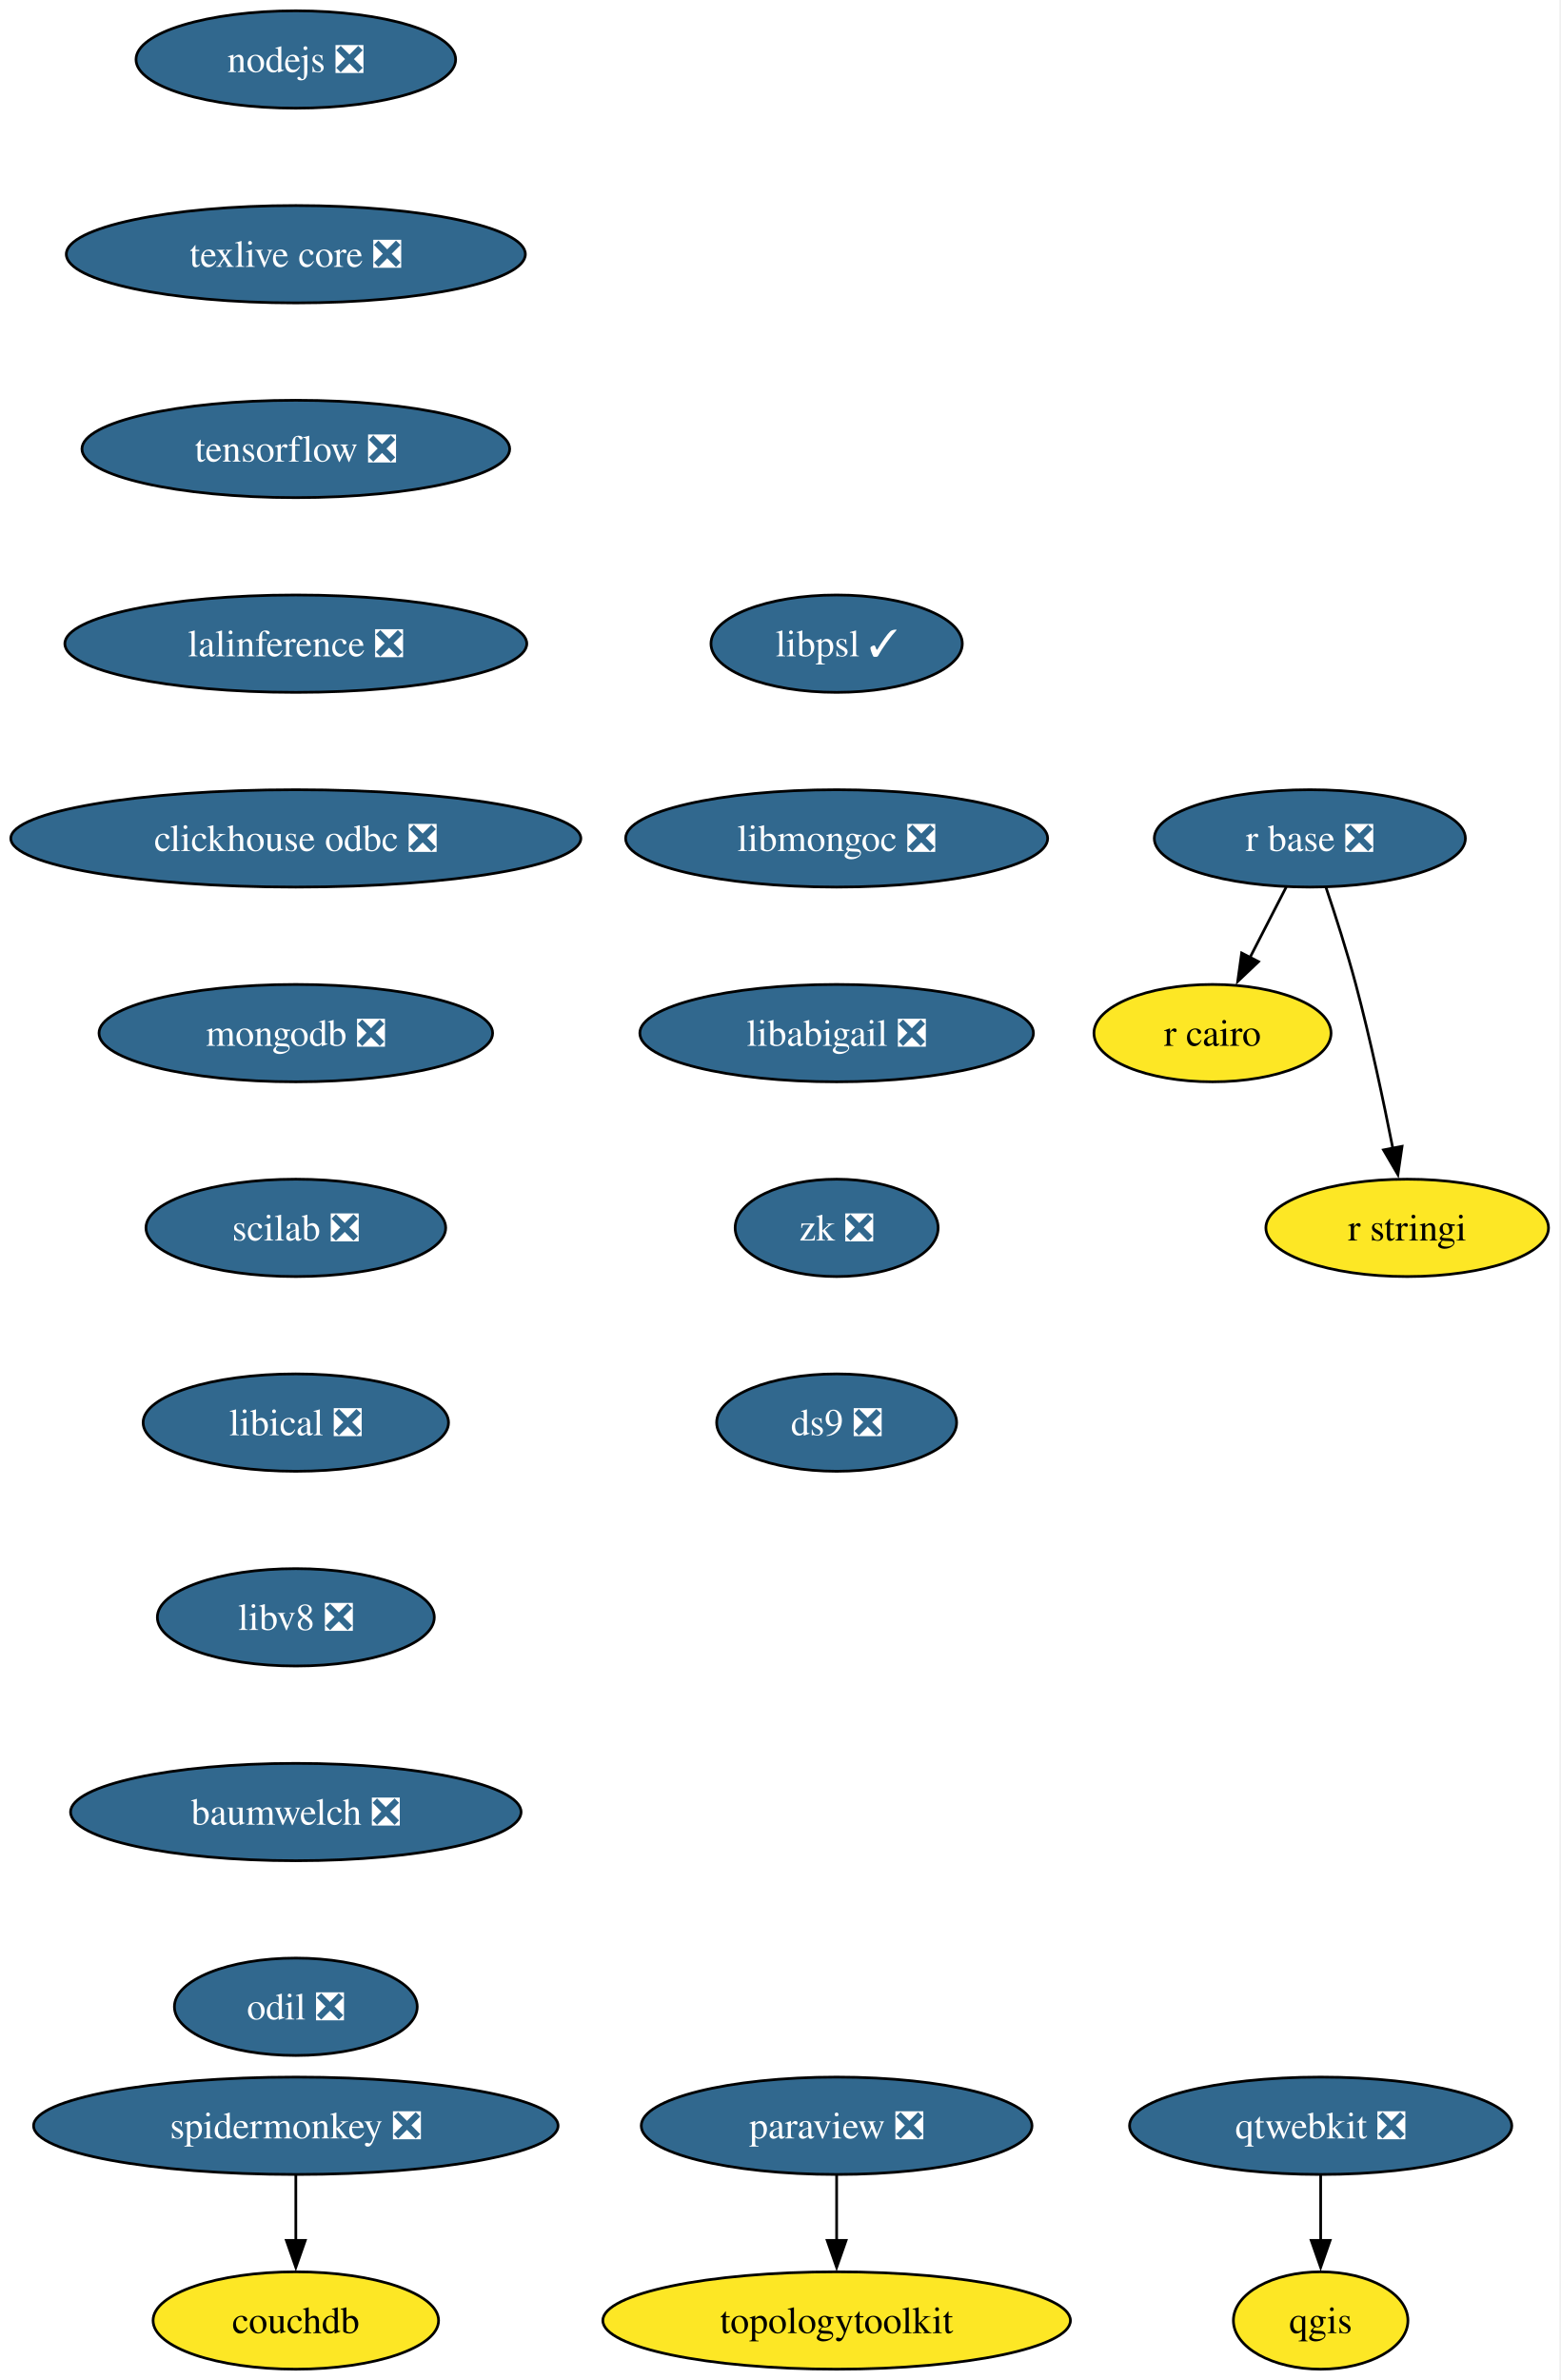
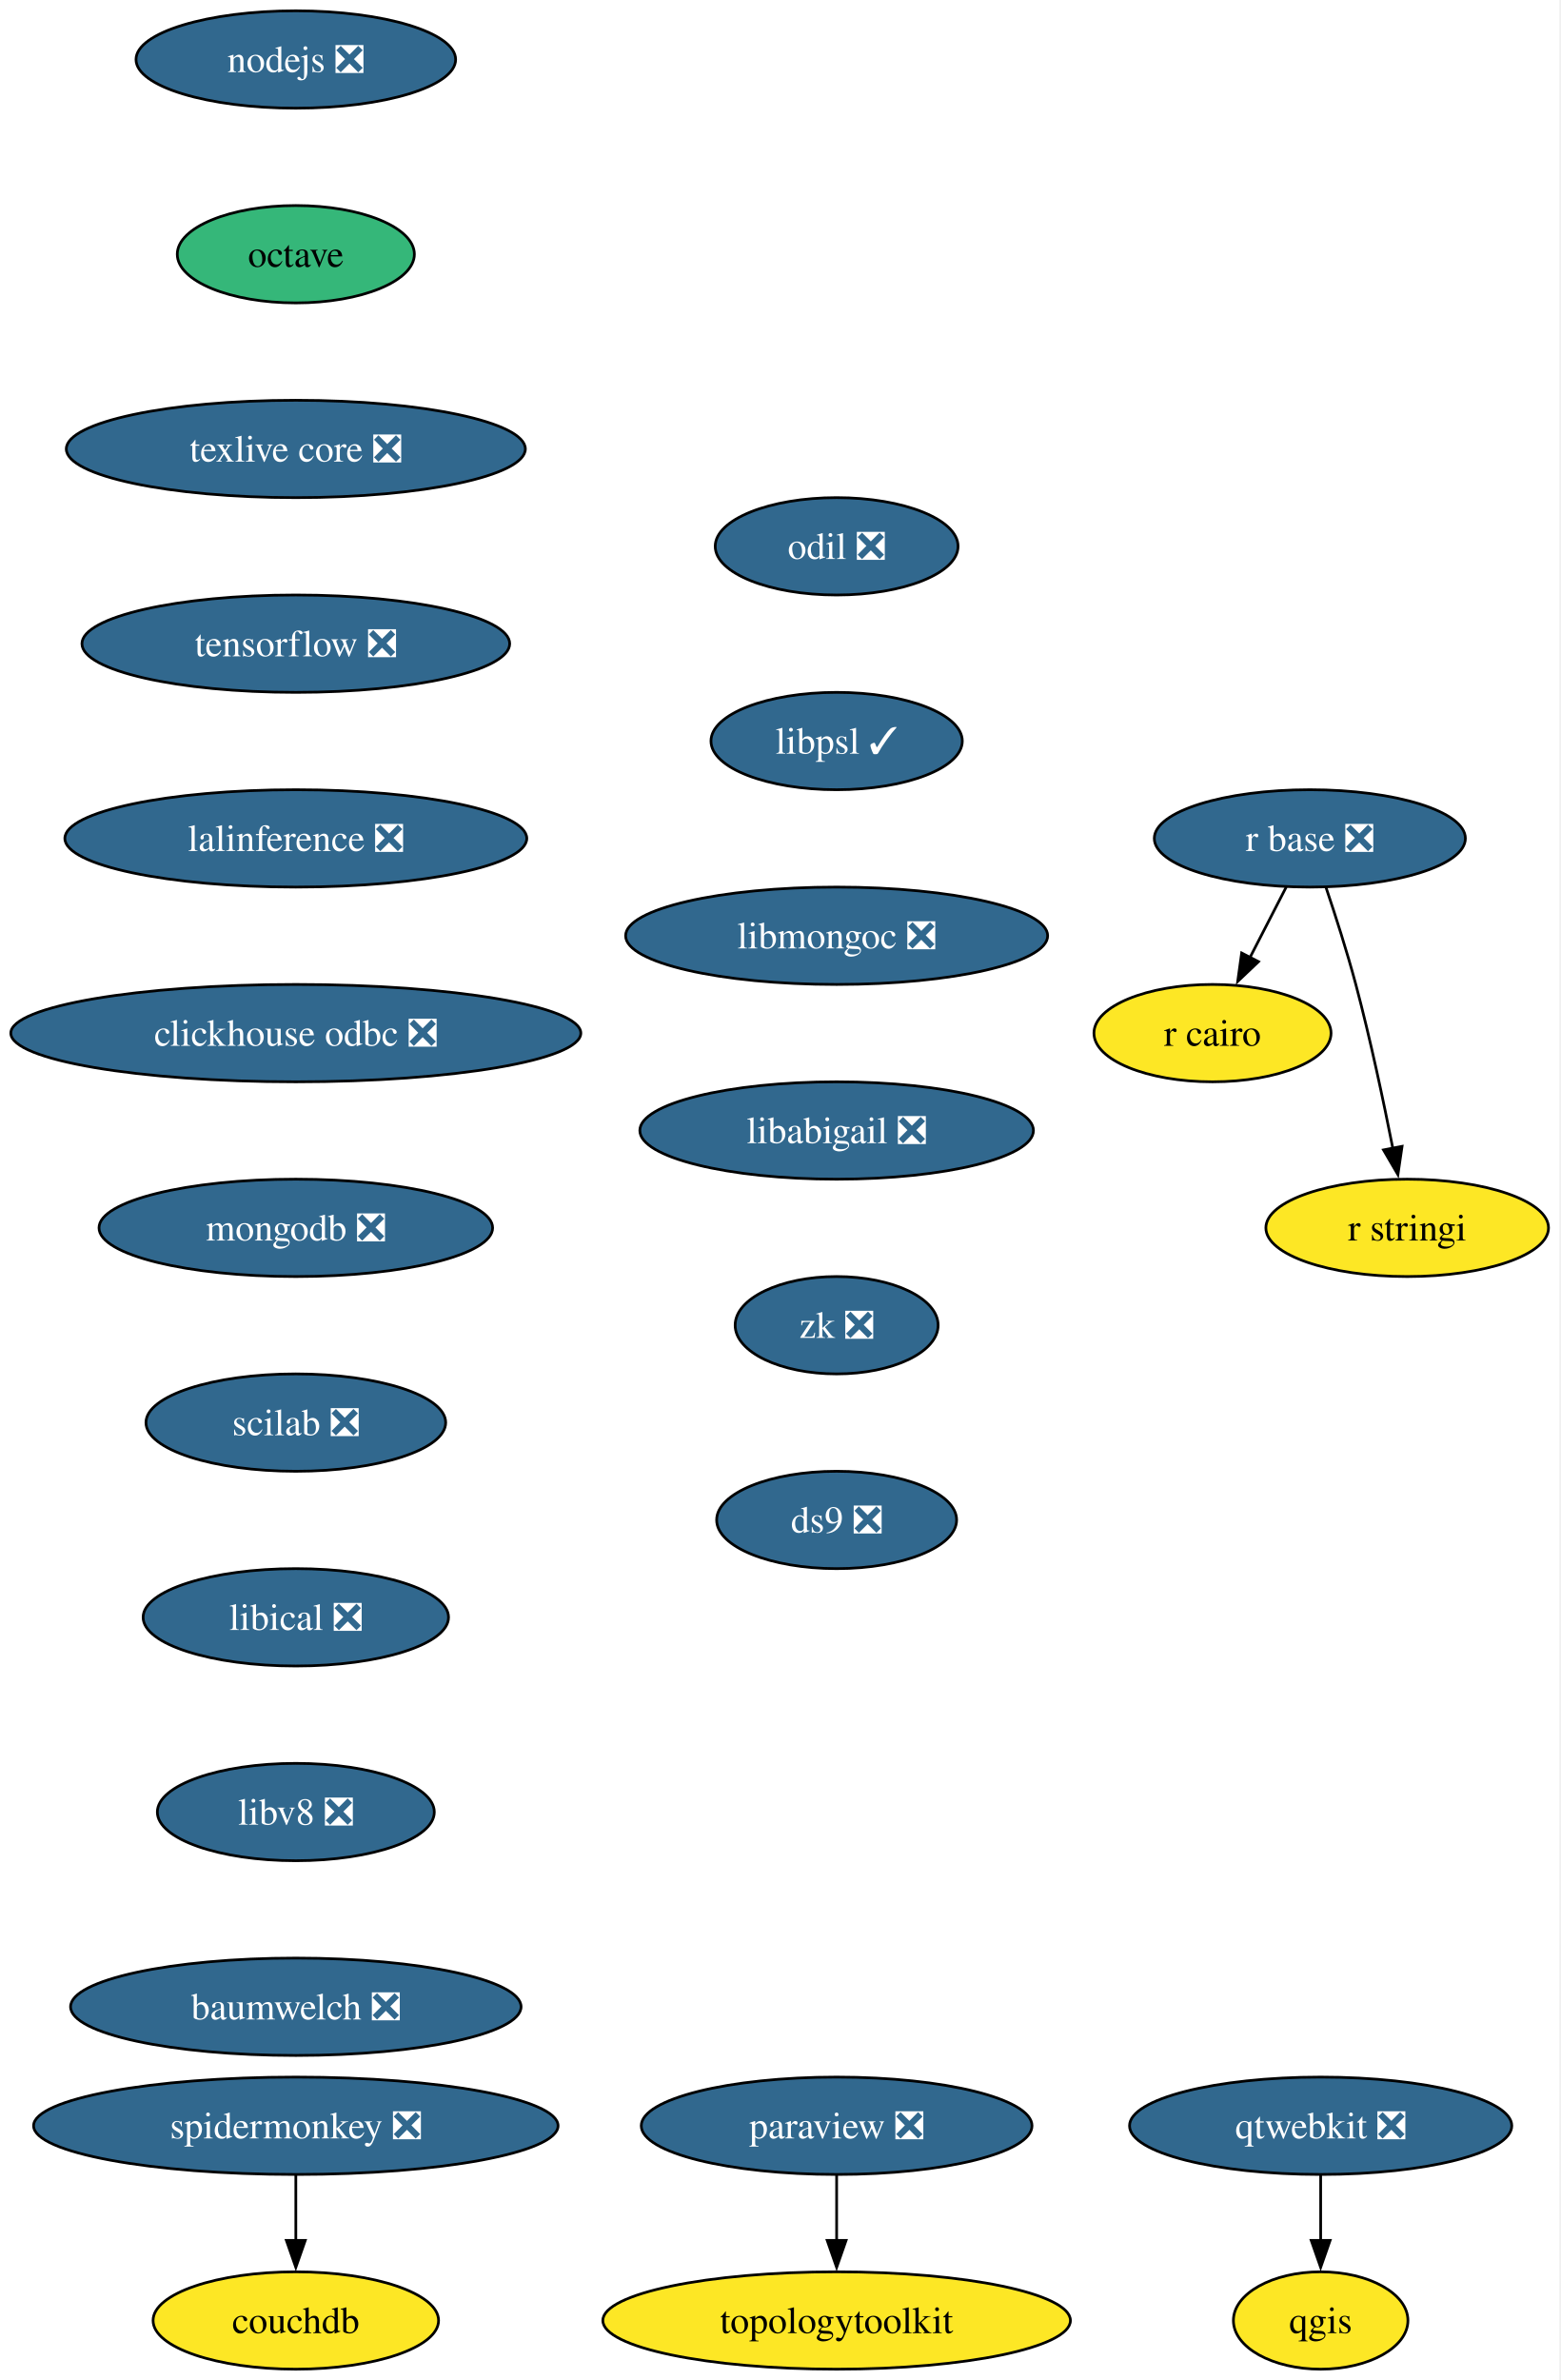
<svg xmlns="http://www.w3.org/2000/svg" xmlns:xlink="http://www.w3.org/1999/xlink" width="577pt" height="880pt" viewBox="0.00 0.00 577.00 880.00">
  <g id="graph0" class="graph" transform="scale(1 1) rotate(0) translate(4 876)">
    <polygon fill="white" stroke="none" points="-4,4 -4,-876 572.66,-876 572.66,4 -4,4" />
    <g id="node1" class="node">
      <g id="a_node1">
        <a xlink:href="https://github.com/conda-forge/nodejs-feedstock/pull/436" xlink:title="nodejs ❎">
          <ellipse fill="#31688e" stroke="black" cx="105.4" cy="-854" rx="59.1" ry="18" />
          <text xml:space="preserve" text-anchor="middle" x="105.4" y="-849.33" font-family="Times,serif" font-size="14.00" fill="white">nodejs ❎</text>
        </a>
      </g>
    </g>
    <g id="node2" class="node">
      <g id="a_node2">
-         <a xlink:href="https://github.com/conda-forge/texlive-core-feedstock/pull/105" xlink:title="texlive core ❎">
-           <ellipse fill="#31688e" stroke="black" cx="105.4" cy="-782" rx="84.88" ry="18" />
-           <text xml:space="preserve" text-anchor="middle" x="105.4" y="-777.33" font-family="Times,serif" font-size="14.00" fill="white">texlive core ❎</text>
-         </a>
-       </g>
-     </g>
-     <g id="node9" class="node">
-       <g id="a_node9">
-         <a xlink:href="https://github.com/conda-forge/tensorflow-feedstock/pull/471" xlink:title="tensorflow ❎">
-           <ellipse fill="#31688e" stroke="black" cx="105.4" cy="-710" rx="79.09" ry="18" />
-           <text xml:space="preserve" text-anchor="middle" x="105.4" y="-705.33" font-family="Times,serif" font-size="14.00" fill="white">tensorflow ❎</text>
+         <a xlink:href="https://github.com/conda-forge/octave-feedstock" xlink:title="octave">
+           <ellipse fill="#35b779" stroke="black" cx="105.4" cy="-782" rx="43.84" ry="18" />
+           <text xml:space="preserve" text-anchor="middle" x="105.4" y="-777.33" font-family="Times,serif" font-size="14.00">octave</text>
        </a>
      </g>
    </g>
    <g id="node3" class="node">
      <g id="a_node3">
+         <a xlink:href="https://github.com/conda-forge/texlive-core-feedstock/pull/105" xlink:title="texlive core ❎">
+           <ellipse fill="#31688e" stroke="black" cx="105.4" cy="-710" rx="84.88" ry="18" />
+           <text xml:space="preserve" text-anchor="middle" x="105.4" y="-705.33" font-family="Times,serif" font-size="14.00" fill="white">texlive core ❎</text>
+         </a>
+       </g>
+     </g>
+     <g id="node10" class="node">
+       <g id="a_node10">
+         <a xlink:href="https://github.com/conda-forge/tensorflow-feedstock/pull/471" xlink:title="tensorflow ❎">
+           <ellipse fill="#31688e" stroke="black" cx="105.4" cy="-638" rx="79.09" ry="18" />
+           <text xml:space="preserve" text-anchor="middle" x="105.4" y="-633.33" font-family="Times,serif" font-size="14.00" fill="white">tensorflow ❎</text>
+         </a>
+       </g>
+     </g>
+     <g id="node4" class="node">
+       <g id="a_node4">
        <a xlink:href="https://github.com/conda-forge/paraview-feedstock/pull/316" xlink:title="paraview ❎">
          <ellipse fill="#31688e" stroke="black" cx="305.4" cy="-90" rx="72.25" ry="18" />
          <text xml:space="preserve" text-anchor="middle" x="305.4" y="-85.33" font-family="Times,serif" font-size="14.00" fill="white">paraview ❎</text>
        </a>
      </g>
    </g>
-     <g id="node4" class="node">
-       <g id="a_node4">
+     <g id="node5" class="node">
+       <g id="a_node5">
        <a xlink:href="https://github.com/conda-forge/topologytoolkit-feedstock" xlink:title="topologytoolkit">
          <ellipse fill="#fde725" stroke="black" cx="305.4" cy="-18" rx="86.46" ry="18" />
          <text xml:space="preserve" text-anchor="middle" x="305.4" y="-13.32" font-family="Times,serif" font-size="14.00">topologytoolkit</text>
        </a>
      </g>
    </g>
-     <g id="edge2" class="edge">
+     <g id="edge3" class="edge">
      <path fill="none" stroke="black" d="M305.4,-71.7C305.4,-64.41 305.4,-55.73 305.4,-47.54" />
      <polygon fill="black" stroke="black" points="308.9,-47.62 305.4,-37.62 301.9,-47.62 308.9,-47.62" />
    </g>
-     <g id="node5" class="node">
-       <g id="a_node5">
+     <g id="node6" class="node">
+       <g id="a_node6">
        <a xlink:href="https://github.com/conda-forge/qgis-feedstock" xlink:title="qgis">
          <ellipse fill="#fde725" stroke="black" cx="484.4" cy="-18" rx="32.27" ry="18" />
          <text xml:space="preserve" text-anchor="middle" x="484.4" y="-13.32" font-family="Times,serif" font-size="14.00">qgis</text>
        </a>
      </g>
    </g>
-     <g id="node6" class="node">
-       <g id="a_node6">
+     <g id="node7" class="node">
+       <g id="a_node7">
        <a xlink:href="https://github.com/conda-forge/r-base-feedstock/pull/400" xlink:title="r base ❎">
          <ellipse fill="#31688e" stroke="black" cx="480.4" cy="-566" rx="57.52" ry="18" />
          <text xml:space="preserve" text-anchor="middle" x="480.4" y="-561.33" font-family="Times,serif" font-size="14.00" fill="white">r base ❎</text>
        </a>
      </g>
    </g>
-     <g id="node7" class="node">
-       <g id="a_node7">
+     <g id="node8" class="node">
+       <g id="a_node8">
        <a xlink:href="https://github.com/conda-forge/r-cairo-feedstock" xlink:title="r cairo">
          <ellipse fill="#fde725" stroke="black" cx="444.4" cy="-494" rx="43.84" ry="18" />
          <text xml:space="preserve" text-anchor="middle" x="444.4" y="-489.32" font-family="Times,serif" font-size="14.00">r cairo</text>
        </a>
      </g>
    </g>
-     <g id="edge3" class="edge">
+     <g id="edge4" class="edge">
      <path fill="none" stroke="black" d="M471.68,-548.05C467.66,-540.23 462.78,-530.75 458.27,-521.98" />
      <polygon fill="black" stroke="black" points="461.41,-520.43 453.72,-513.13 455.18,-523.63 461.41,-520.43" />
    </g>
-     <g id="node8" class="node">
-       <g id="a_node8">
+     <g id="node9" class="node">
+       <g id="a_node9">
        <a xlink:href="https://github.com/conda-forge/r-stringi-feedstock" xlink:title="r stringi">
          <ellipse fill="#fde725" stroke="black" cx="516.4" cy="-422" rx="52.26" ry="18" />
          <text xml:space="preserve" text-anchor="middle" x="516.4" y="-417.32" font-family="Times,serif" font-size="14.00">r stringi</text>
        </a>
      </g>
    </g>
-     <g id="edge4" class="edge">
+     <g id="edge5" class="edge">
      <path fill="none" stroke="black" d="M486.35,-547.94C489.83,-537.62 494.16,-524.14 497.4,-512 502.75,-491.9 507.62,-468.95 511.09,-451.38" />
      <polygon fill="black" stroke="black" points="514.51,-452.15 512.97,-441.67 507.63,-450.82 514.51,-452.15" />
    </g>
+     <g id="node12" class="node">
+       <g id="a_node12">
+         <a xlink:href="https://github.com/conda-forge/lalinference-feedstock/pull/72" xlink:title="lalinference ❎">
+           <ellipse fill="#31688e" stroke="black" cx="105.4" cy="-566" rx="85.41" ry="18" />
+           <text xml:space="preserve" text-anchor="middle" x="105.4" y="-561.33" font-family="Times,serif" font-size="14.00" fill="white">lalinference ❎</text>
+         </a>
+       </g>
+     </g>
    <g id="node11" class="node">
      <g id="a_node11">
-         <a xlink:href="https://github.com/conda-forge/lalinference-feedstock/pull/72" xlink:title="lalinference ❎">
-           <ellipse fill="#31688e" stroke="black" cx="105.4" cy="-638" rx="85.41" ry="18" />
-           <text xml:space="preserve" text-anchor="middle" x="105.4" y="-633.33" font-family="Times,serif" font-size="14.00" fill="white">lalinference ❎</text>
-         </a>
-       </g>
-     </g>
-     <g id="node10" class="node">
-       <g id="a_node10">
        <a xlink:href="https://github.com/conda-forge/qtwebkit-feedstock/pull/41" xlink:title="qtwebkit ❎">
          <ellipse fill="#31688e" stroke="black" cx="484.4" cy="-90" rx="70.68" ry="18" />
          <text xml:space="preserve" text-anchor="middle" x="484.4" y="-85.33" font-family="Times,serif" font-size="14.00" fill="white">qtwebkit ❎</text>
        </a>
      </g>
    </g>
-     <g id="edge6" class="edge">
+     <g id="edge7" class="edge">
      <path fill="none" stroke="black" d="M484.4,-71.7C484.4,-64.41 484.4,-55.73 484.4,-47.54" />
      <polygon fill="black" stroke="black" points="487.9,-47.62 484.4,-37.62 480.9,-47.62 487.9,-47.62" />
    </g>
-     <g id="node12" class="node">
-       <g id="a_node12">
-         <a xlink:href="https://github.com/conda-forge/clickhouse-odbc-feedstock/pull/38" xlink:title="clickhouse odbc ❎">
-           <ellipse fill="#31688e" stroke="black" cx="105.4" cy="-566" rx="105.4" ry="18" />
-           <text xml:space="preserve" text-anchor="middle" x="105.4" y="-561.33" font-family="Times,serif" font-size="14.00" fill="white">clickhouse odbc ❎</text>
-         </a>
-       </g>
-     </g>
    <g id="node13" class="node">
      <g id="a_node13">
-         <a xlink:href="https://github.com/conda-forge/mongodb-feedstock/pull/107" xlink:title="mongodb ❎">
-           <ellipse fill="#31688e" stroke="black" cx="105.4" cy="-494" rx="72.78" ry="18" />
-           <text xml:space="preserve" text-anchor="middle" x="105.4" y="-489.32" font-family="Times,serif" font-size="14.00" fill="white">mongodb ❎</text>
+         <a xlink:href="https://github.com/conda-forge/clickhouse-odbc-feedstock/pull/38" xlink:title="clickhouse odbc ❎">
+           <ellipse fill="#31688e" stroke="black" cx="105.4" cy="-494" rx="105.4" ry="18" />
+           <text xml:space="preserve" text-anchor="middle" x="105.4" y="-489.32" font-family="Times,serif" font-size="14.00" fill="white">clickhouse odbc ❎</text>
        </a>
      </g>
    </g>
    <g id="node14" class="node">
      <g id="a_node14">
-         <a xlink:href="https://github.com/conda-forge/scilab-feedstock/pull/61" xlink:title="scilab ❎">
-           <ellipse fill="#31688e" stroke="black" cx="105.4" cy="-422" rx="55.42" ry="18" />
-           <text xml:space="preserve" text-anchor="middle" x="105.4" y="-417.32" font-family="Times,serif" font-size="14.00" fill="white">scilab ❎</text>
+         <a xlink:href="https://github.com/conda-forge/mongodb-feedstock/pull/107" xlink:title="mongodb ❎">
+           <ellipse fill="#31688e" stroke="black" cx="105.4" cy="-422" rx="72.78" ry="18" />
+           <text xml:space="preserve" text-anchor="middle" x="105.4" y="-417.32" font-family="Times,serif" font-size="14.00" fill="white">mongodb ❎</text>
        </a>
      </g>
    </g>
    <g id="node15" class="node">
      <g id="a_node15">
-         <a xlink:href="https://github.com/conda-forge/libical-feedstock/pull/30" xlink:title="libical ❎">
-           <ellipse fill="#31688e" stroke="black" cx="105.4" cy="-350" rx="56.47" ry="18" />
-           <text xml:space="preserve" text-anchor="middle" x="105.4" y="-345.32" font-family="Times,serif" font-size="14.00" fill="white">libical ❎</text>
+         <a xlink:href="https://github.com/conda-forge/scilab-feedstock/pull/61" xlink:title="scilab ❎">
+           <ellipse fill="#31688e" stroke="black" cx="105.4" cy="-350" rx="55.42" ry="18" />
+           <text xml:space="preserve" text-anchor="middle" x="105.4" y="-345.32" font-family="Times,serif" font-size="14.00" fill="white">scilab ❎</text>
        </a>
      </g>
    </g>
    <g id="node16" class="node">
      <g id="a_node16">
-         <a xlink:href="https://github.com/conda-forge/libv8-feedstock/pull/89" xlink:title="libv8 ❎">
-           <ellipse fill="#31688e" stroke="black" cx="105.4" cy="-278" rx="51.21" ry="18" />
-           <text xml:space="preserve" text-anchor="middle" x="105.4" y="-273.32" font-family="Times,serif" font-size="14.00" fill="white">libv8 ❎</text>
+         <a xlink:href="https://github.com/conda-forge/libical-feedstock/pull/30" xlink:title="libical ❎">
+           <ellipse fill="#31688e" stroke="black" cx="105.4" cy="-278" rx="56.47" ry="18" />
+           <text xml:space="preserve" text-anchor="middle" x="105.4" y="-273.32" font-family="Times,serif" font-size="14.00" fill="white">libical ❎</text>
        </a>
      </g>
    </g>
    <g id="node17" class="node">
      <g id="a_node17">
-         <a xlink:href="https://github.com/conda-forge/baumwelch-feedstock/pull/24" xlink:title="baumwelch ❎">
-           <ellipse fill="#31688e" stroke="black" cx="105.4" cy="-206" rx="83.3" ry="18" />
-           <text xml:space="preserve" text-anchor="middle" x="105.4" y="-201.33" font-family="Times,serif" font-size="14.00" fill="white">baumwelch ❎</text>
+         <a xlink:href="https://github.com/conda-forge/libv8-feedstock/pull/89" xlink:title="libv8 ❎">
+           <ellipse fill="#31688e" stroke="black" cx="105.4" cy="-206" rx="51.21" ry="18" />
+           <text xml:space="preserve" text-anchor="middle" x="105.4" y="-201.33" font-family="Times,serif" font-size="14.00" fill="white">libv8 ❎</text>
        </a>
      </g>
    </g>
    <g id="node18" class="node">
      <g id="a_node18">
-         <a xlink:href="https://github.com/conda-forge/odil-feedstock/pull/41" xlink:title="odil ❎">
-           <ellipse fill="#31688e" stroke="black" cx="105.4" cy="-134" rx="44.9" ry="18" />
-           <text xml:space="preserve" text-anchor="middle" x="105.4" y="-129.32" font-family="Times,serif" font-size="14.00" fill="white">odil ❎</text>
+         <a xlink:href="https://github.com/conda-forge/baumwelch-feedstock/pull/24" xlink:title="baumwelch ❎">
+           <ellipse fill="#31688e" stroke="black" cx="105.4" cy="-134" rx="83.3" ry="18" />
+           <text xml:space="preserve" text-anchor="middle" x="105.4" y="-129.32" font-family="Times,serif" font-size="14.00" fill="white">baumwelch ❎</text>
        </a>
      </g>
    </g>
    <g id="node19" class="node">
      <g id="a_node19">
-         <a xlink:href="https://github.com/conda-forge/libpsl-feedstock/pull/17" xlink:title="libpsl ✓">
-           <ellipse fill="#31688e" stroke="black" cx="305.4" cy="-638" rx="46.47" ry="18" />
-           <text xml:space="preserve" text-anchor="middle" x="305.4" y="-633.33" font-family="Times,serif" font-size="14.00" fill="white">libpsl ✓</text>
+         <a xlink:href="https://github.com/conda-forge/odil-feedstock/pull/41" xlink:title="odil ❎">
+           <ellipse fill="#31688e" stroke="black" cx="305.4" cy="-674" rx="44.9" ry="18" />
+           <text xml:space="preserve" text-anchor="middle" x="305.4" y="-669.33" font-family="Times,serif" font-size="14.00" fill="white">odil ❎</text>
        </a>
      </g>
    </g>
    <g id="node20" class="node">
      <g id="a_node20">
-         <a xlink:href="https://github.com/conda-forge/libmongoc-feedstock/pull/32" xlink:title="libmongoc ❎">
-           <ellipse fill="#31688e" stroke="black" cx="305.4" cy="-566" rx="78.04" ry="18" />
-           <text xml:space="preserve" text-anchor="middle" x="305.4" y="-561.33" font-family="Times,serif" font-size="14.00" fill="white">libmongoc ❎</text>
+         <a xlink:href="https://github.com/conda-forge/libpsl-feedstock/pull/17" xlink:title="libpsl ✓">
+           <ellipse fill="#31688e" stroke="black" cx="305.4" cy="-602" rx="46.47" ry="18" />
+           <text xml:space="preserve" text-anchor="middle" x="305.4" y="-597.33" font-family="Times,serif" font-size="14.00" fill="white">libpsl ✓</text>
        </a>
      </g>
    </g>
    <g id="node21" class="node">
      <g id="a_node21">
-         <a xlink:href="https://github.com/conda-forge/libabigail-feedstock/pull/13" xlink:title="libabigail ❎">
-           <ellipse fill="#31688e" stroke="black" cx="305.4" cy="-494" rx="72.78" ry="18" />
-           <text xml:space="preserve" text-anchor="middle" x="305.4" y="-489.32" font-family="Times,serif" font-size="14.00" fill="white">libabigail ❎</text>
-         </a>
-       </g>
-     </g>
-     <g id="node24" class="node">
-       <g id="a_node24">
-         <a xlink:href="https://github.com/conda-forge/zk-feedstock/pull/10" xlink:title="zk ❎">
-           <ellipse fill="#31688e" stroke="black" cx="305.4" cy="-422" rx="37.53" ry="18" />
-           <text xml:space="preserve" text-anchor="middle" x="305.4" y="-417.32" font-family="Times,serif" font-size="14.00" fill="white">zk ❎</text>
+         <a xlink:href="https://github.com/conda-forge/libmongoc-feedstock/pull/32" xlink:title="libmongoc ❎">
+           <ellipse fill="#31688e" stroke="black" cx="305.4" cy="-530" rx="78.04" ry="18" />
+           <text xml:space="preserve" text-anchor="middle" x="305.4" y="-525.33" font-family="Times,serif" font-size="14.00" fill="white">libmongoc ❎</text>
        </a>
      </g>
    </g>
    <g id="node22" class="node">
      <g id="a_node22">
+         <a xlink:href="https://github.com/conda-forge/libabigail-feedstock/pull/13" xlink:title="libabigail ❎">
+           <ellipse fill="#31688e" stroke="black" cx="305.4" cy="-458" rx="72.78" ry="18" />
+           <text xml:space="preserve" text-anchor="middle" x="305.4" y="-453.32" font-family="Times,serif" font-size="14.00" fill="white">libabigail ❎</text>
+         </a>
+       </g>
+     </g>
+     <g id="node25" class="node">
+       <g id="a_node25">
+         <a xlink:href="https://github.com/conda-forge/zk-feedstock/pull/10" xlink:title="zk ❎">
+           <ellipse fill="#31688e" stroke="black" cx="305.4" cy="-386" rx="37.53" ry="18" />
+           <text xml:space="preserve" text-anchor="middle" x="305.4" y="-381.32" font-family="Times,serif" font-size="14.00" fill="white">zk ❎</text>
+         </a>
+       </g>
+     </g>
+     <g id="node23" class="node">
+       <g id="a_node23">
        <a xlink:href="https://github.com/conda-forge/spidermonkey-feedstock/pull/14" xlink:title="spidermonkey ❎">
          <ellipse fill="#31688e" stroke="black" cx="105.4" cy="-90" rx="96.98" ry="18" />
          <text xml:space="preserve" text-anchor="middle" x="105.4" y="-85.33" font-family="Times,serif" font-size="14.00" fill="white">spidermonkey ❎</text>
        </a>
      </g>
    </g>
-     <g id="node23" class="node">
-       <g id="a_node23">
+     <g id="node24" class="node">
+       <g id="a_node24">
        <a xlink:href="https://github.com/conda-forge/couchdb-feedstock" xlink:title="couchdb">
          <ellipse fill="#fde725" stroke="black" cx="105.4" cy="-18" rx="52.79" ry="18" />
          <text xml:space="preserve" text-anchor="middle" x="105.4" y="-13.32" font-family="Times,serif" font-size="14.00">couchdb</text>
        </a>
      </g>
    </g>
-     <g id="edge17" class="edge">
+     <g id="edge18" class="edge">
      <path fill="none" stroke="black" d="M105.4,-71.7C105.4,-64.41 105.4,-55.73 105.4,-47.54" />
      <polygon fill="black" stroke="black" points="108.9,-47.62 105.4,-37.62 101.9,-47.62 108.9,-47.62" />
    </g>
-     <g id="node25" class="node">
-       <g id="a_node25">
+     <g id="node26" class="node">
+       <g id="a_node26">
        <a xlink:href="https://github.com/conda-forge/ds9-feedstock/pull/7" xlink:title="ds9 ❎">
-           <ellipse fill="#31688e" stroke="black" cx="305.4" cy="-350" rx="44.37" ry="18" />
-           <text xml:space="preserve" text-anchor="middle" x="305.4" y="-345.32" font-family="Times,serif" font-size="14.00" fill="white">ds9 ❎</text>
+           <ellipse fill="#31688e" stroke="black" cx="305.4" cy="-314" rx="44.37" ry="18" />
+           <text xml:space="preserve" text-anchor="middle" x="305.4" y="-309.32" font-family="Times,serif" font-size="14.00" fill="white">ds9 ❎</text>
        </a>
      </g>
    </g>
  </g>
</svg>
